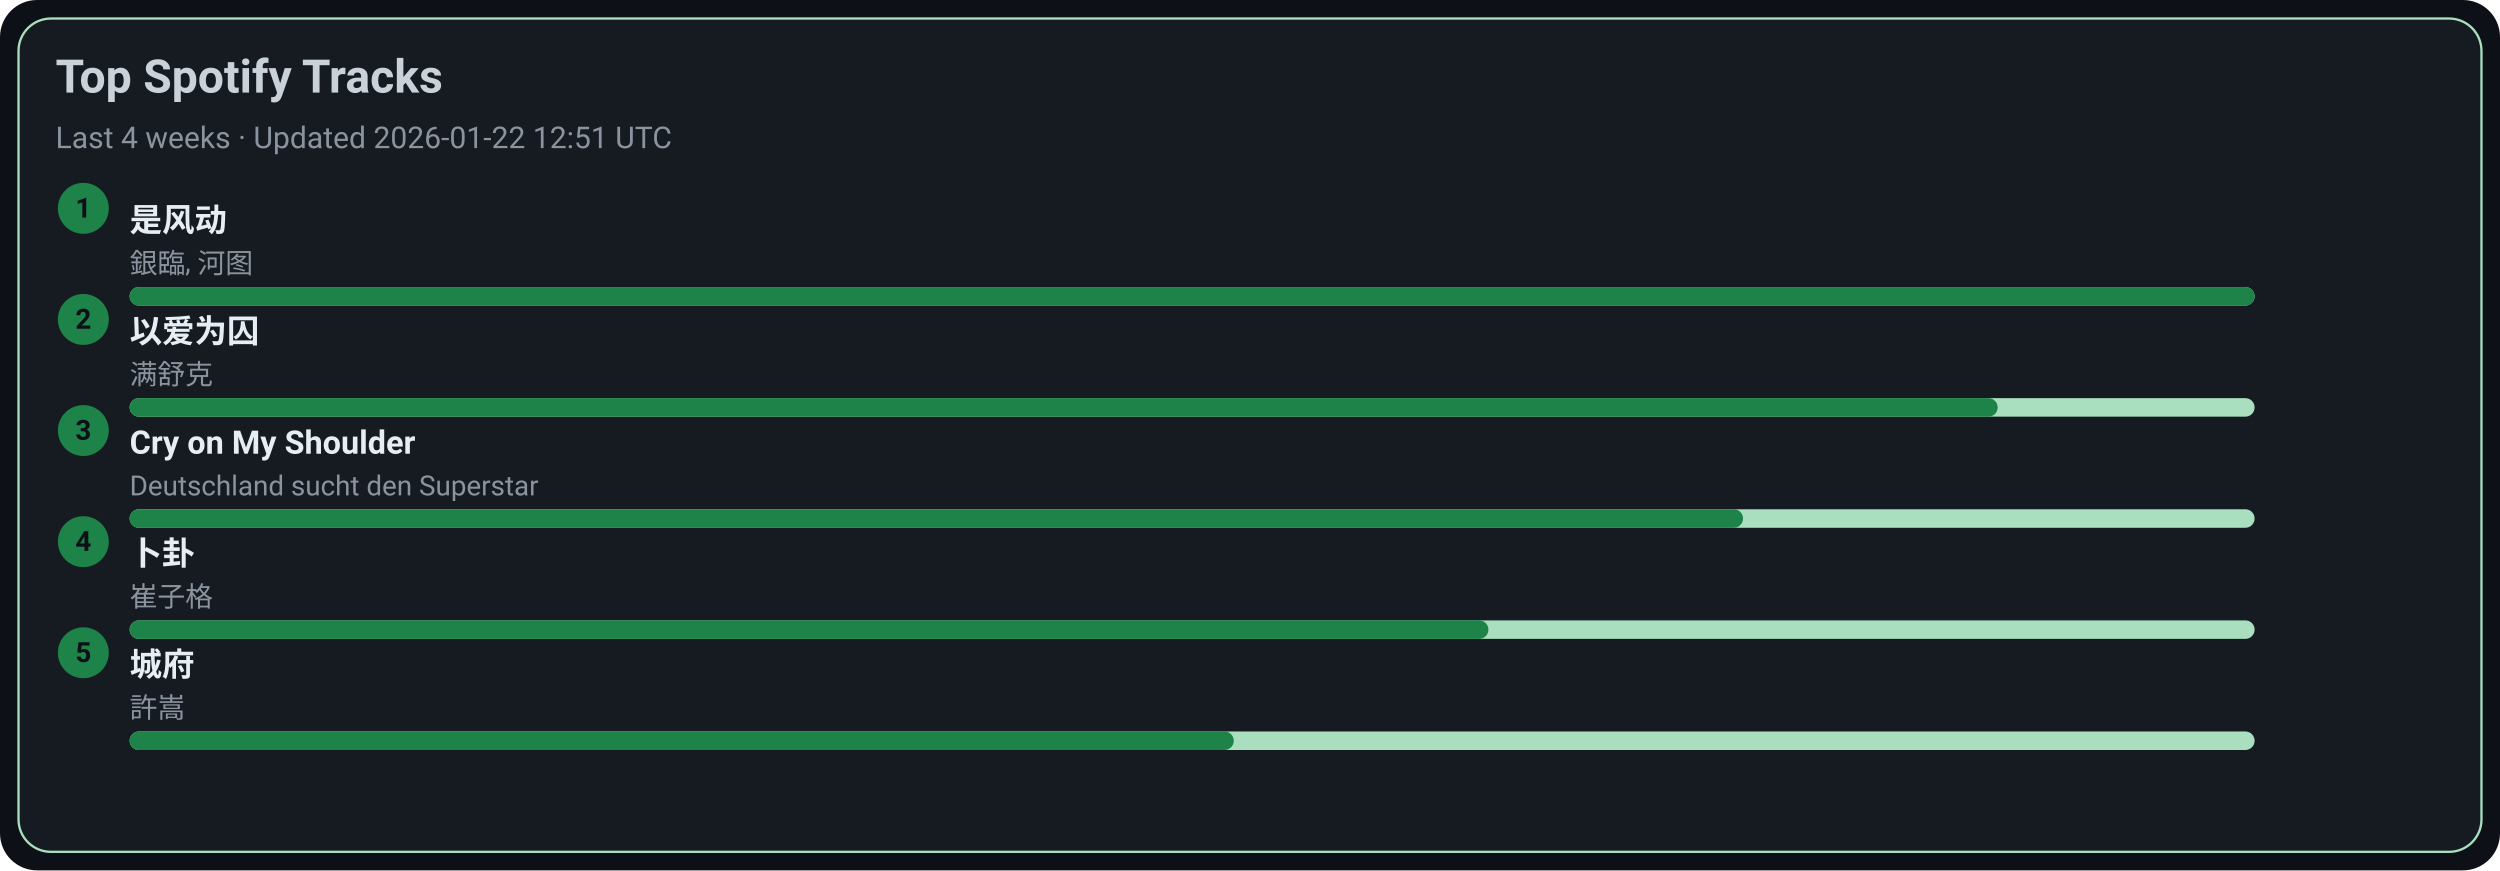
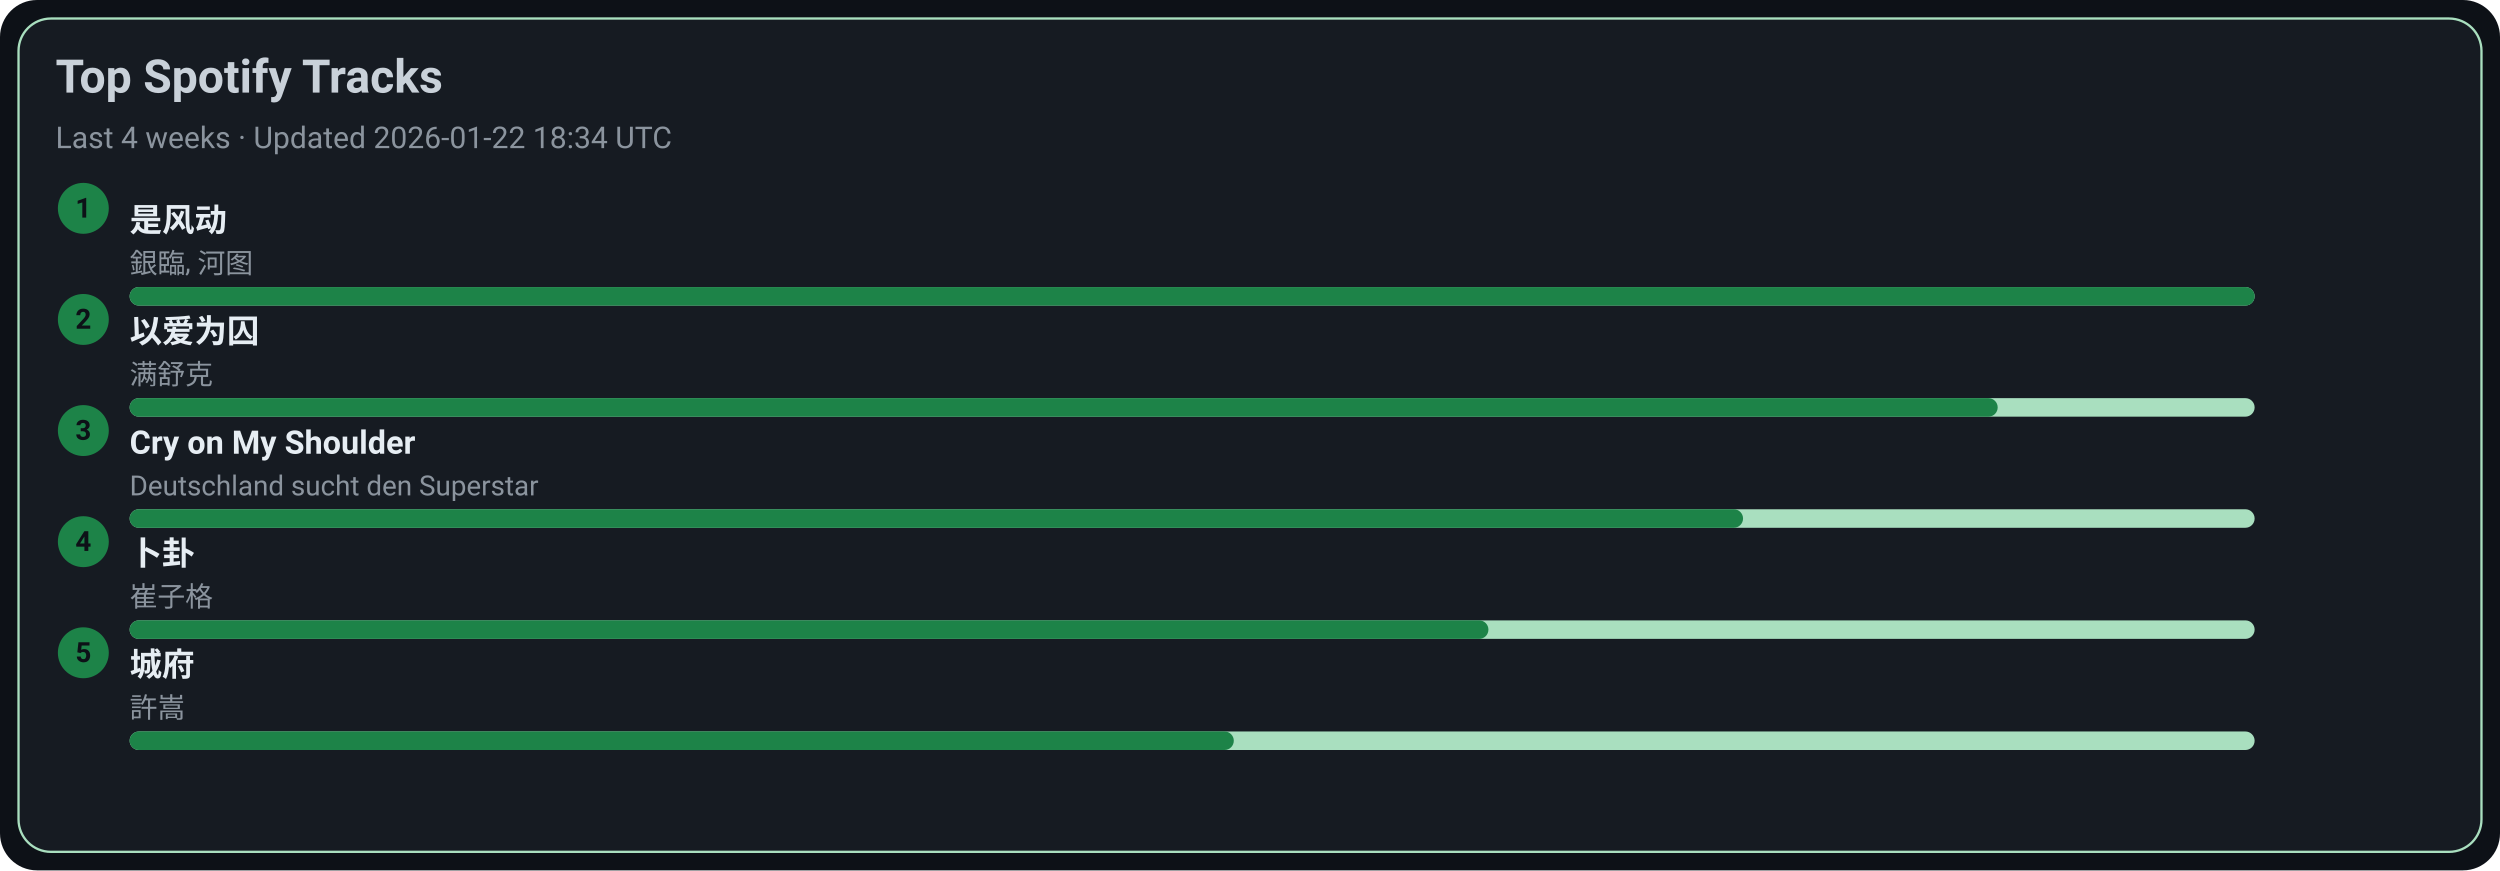
<svg xmlns="http://www.w3.org/2000/svg" width="1080" height="376" viewBox="0 0 1080 376">
  <style>text{font-family:-apple-system,BlinkMacSystemFont,Segoe UI,Roboto,Ubuntu,Helvetica Neue,Arial,Noto Sans,sans-serif}</style>
  <rect width="1080" height="376" rx="16" fill="#0d1117" />
  <rect x="8" y="8" width="1064" height="360" rx="14" fill="#161b22" stroke="#A9DFBF" />
  <text x="24" y="40" font-size="20" fill="#c9d1d9" font-weight="600">Top Spotify Tracks</text>
-   <text x="24" y="64" font-size="13" fill="#8b949e">Last 4 weeks · Updated 2026-01-22 12:51 UTC</text>
+   <text x="24" y="64" font-size="13" fill="#8b949e">Last 4 weeks · Updated 2026-01-22 18:34 UTC</text>
  <circle cx="36" cy="90" r="11" fill="#1D8348" />
  <text x="36" y="94" text-anchor="middle" font-size="12" fill="#0d1117" font-weight="700">1</text>
  <a href="https://open.spotify.com/track/3lePQ8c4jq7bTePsXEmslh" target="_blank" rel="noopener noreferrer">
    <text x="56" y="100" font-size="14" fill="#e6edf3" font-weight="600">是风动</text>
  </a>
  <text x="56" y="118" font-size="12" fill="#8b949e">銀臨, 河图</text>
  <rect x="56" y="124" width="918" height="8" rx="4" fill="#A9DFBF" />
  <rect x="56" y="124" width="918" height="8" rx="4" fill="#1D8348" />
  <circle cx="36" cy="138" r="11" fill="#1D8348" />
  <text x="36" y="142" text-anchor="middle" font-size="12" fill="#0d1117" font-weight="700">2</text>
  <a href="https://open.spotify.com/track/0RW2LEfGQK5BaIho6sSLqf" target="_blank" rel="noopener noreferrer">
    <text x="56" y="148" font-size="14" fill="#e6edf3" font-weight="600">以爱为囚</text>
  </a>
  <text x="56" y="166" font-size="12" fill="#8b949e">满舒克</text>
  <rect x="56" y="172" width="918" height="8" rx="4" fill="#A9DFBF" />
  <rect x="56" y="172" width="807" height="8" rx="4" fill="#1D8348" />
  <circle cx="36" cy="186" r="11" fill="#1D8348" />
  <text x="36" y="190" text-anchor="middle" font-size="12" fill="#0d1117" font-weight="700">3</text>
  <a href="https://open.spotify.com/track/6usmG2MoD0C0Lc2pNgCVWV" target="_blank" rel="noopener noreferrer">
    <text x="56" y="196" font-size="14" fill="#e6edf3" font-weight="600">Cry on My Shoulder</text>
  </a>
  <text x="56" y="214" font-size="12" fill="#8b949e">Deutschland sucht den Superstar</text>
  <rect x="56" y="220" width="918" height="8" rx="4" fill="#A9DFBF" />
  <rect x="56" y="220" width="697" height="8" rx="4" fill="#1D8348" />
  <circle cx="36" cy="234" r="11" fill="#1D8348" />
  <text x="36" y="238" text-anchor="middle" font-size="12" fill="#0d1117" font-weight="700">4</text>
  <a href="https://open.spotify.com/track/4ToeYifpQaikbYa7krOD6s" target="_blank" rel="noopener noreferrer">
    <text x="56" y="244" font-size="14" fill="#e6edf3" font-weight="600">卜卦</text>
  </a>
  <text x="56" y="262" font-size="12" fill="#8b949e">崔子格</text>
  <rect x="56" y="268" width="918" height="8" rx="4" fill="#A9DFBF" />
  <rect x="56" y="268" width="587" height="8" rx="4" fill="#1D8348" />
  <circle cx="36" cy="282" r="11" fill="#1D8348" />
  <text x="36" y="286" text-anchor="middle" font-size="12" fill="#0d1117" font-weight="700">5</text>
  <a href="https://open.spotify.com/track/4AmlSf7hye0QVpnHCcEoEw" target="_blank" rel="noopener noreferrer">
    <text x="56" y="292" font-size="14" fill="#e6edf3" font-weight="600">城府</text>
  </a>
  <text x="56" y="310" font-size="12" fill="#8b949e">許嵩</text>
  <rect x="56" y="316" width="918" height="8" rx="4" fill="#A9DFBF" />
  <rect x="56" y="316" width="477" height="8" rx="4" fill="#1D8348" />
</svg>
